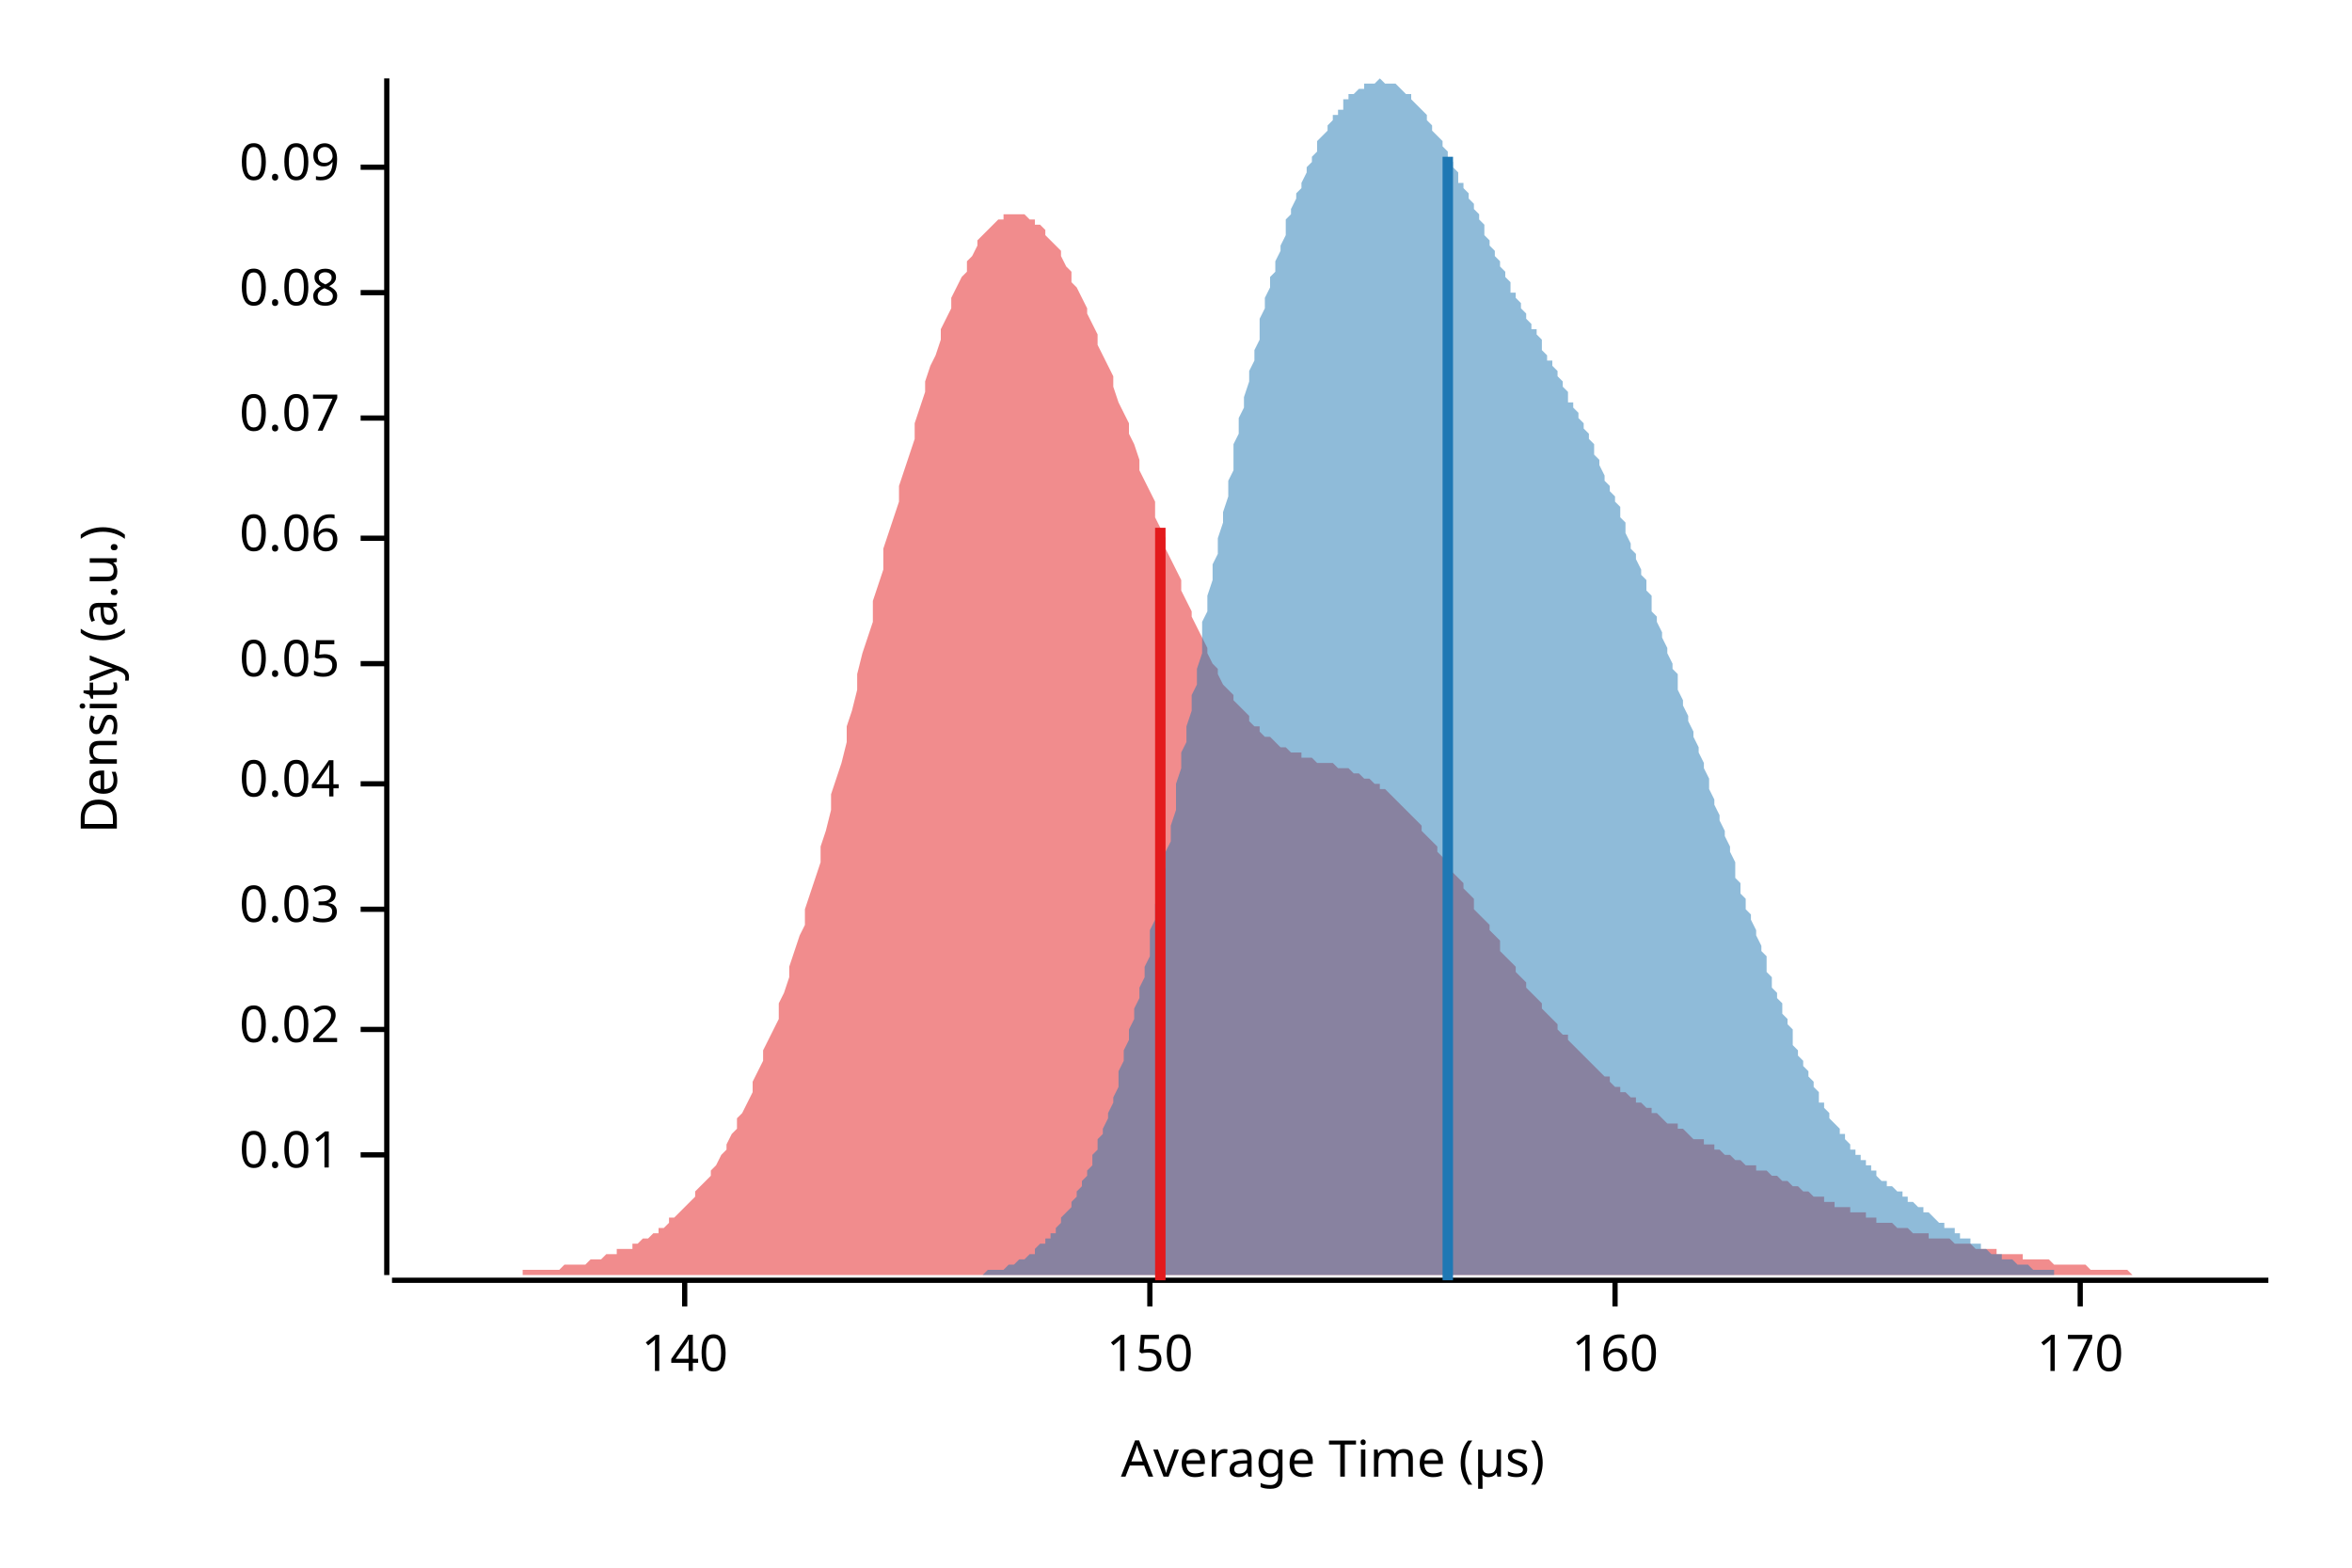
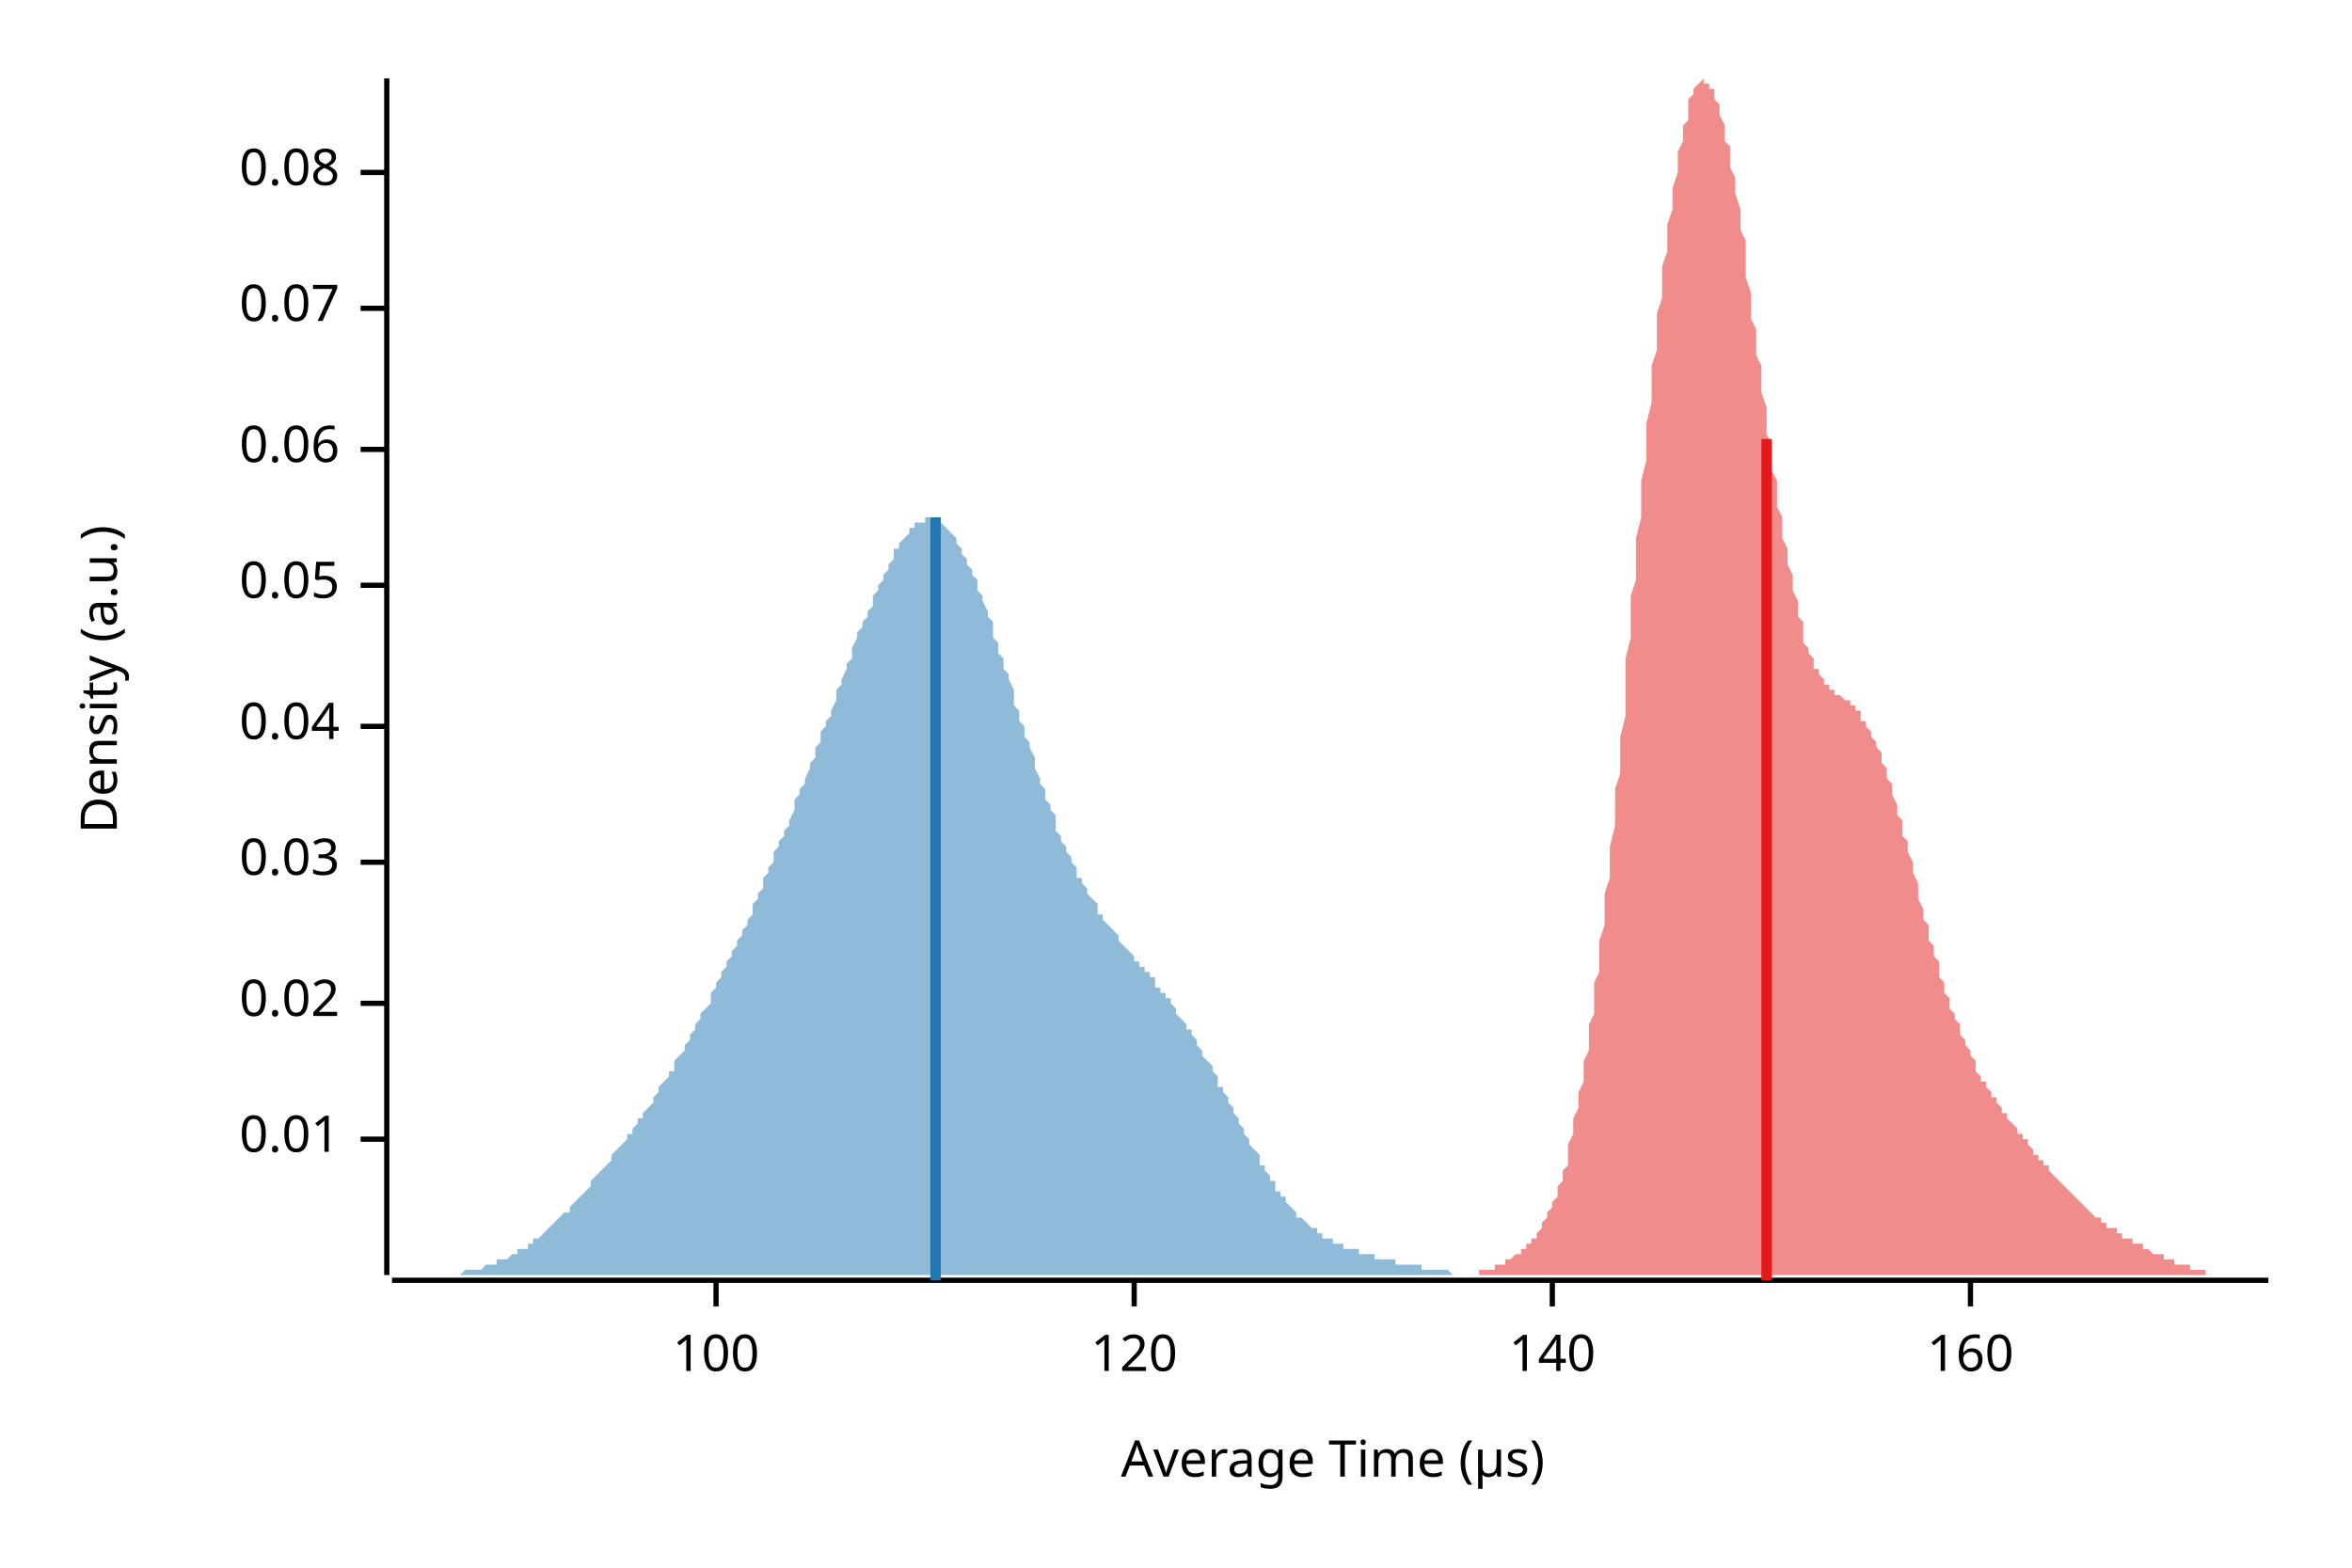
<svg xmlns="http://www.w3.org/2000/svg" width="450" height="300" viewBox="0 0 450 300">
  <text x="15" y="130" dy="0.76em" text-anchor="middle" font-family="sans-serif" font-size="9.677" opacity="1" fill="#000000" transform="rotate(270, 15, 130)">
Density (a.u.)
</text>
  <text x="255" y="285" dy="-0.5ex" text-anchor="middle" font-family="sans-serif" font-size="9.677" opacity="1" fill="#000000">
Average Time (µs)
</text>
  <polyline fill="none" opacity="1" stroke="#000000" stroke-width="1" points="74,15 74,244 " />
-   <text x="65" y="221" dy="0.5ex" text-anchor="end" font-family="sans-serif" font-size="9.677" opacity="1" fill="#000000">
+   <text x="65" y="218" dy="0.5ex" text-anchor="end" font-family="sans-serif" font-size="9.677" opacity="1" fill="#000000">
0.01
</text>
-   <polyline fill="none" opacity="1" stroke="#000000" stroke-width="1" points="69,221 74,221 " />
-   <text x="65" y="197" dy="0.5ex" text-anchor="end" font-family="sans-serif" font-size="9.677" opacity="1" fill="#000000">
+   <polyline fill="none" opacity="1" stroke="#000000" stroke-width="1" points="69,218 74,218 " />
+   <text x="65" y="192" dy="0.5ex" text-anchor="end" font-family="sans-serif" font-size="9.677" opacity="1" fill="#000000">
0.02
</text>
-   <polyline fill="none" opacity="1" stroke="#000000" stroke-width="1" points="69,197 74,197 " />
-   <text x="65" y="174" dy="0.5ex" text-anchor="end" font-family="sans-serif" font-size="9.677" opacity="1" fill="#000000">
+   <polyline fill="none" opacity="1" stroke="#000000" stroke-width="1" points="69,192 74,192 " />
+   <text x="65" y="165" dy="0.5ex" text-anchor="end" font-family="sans-serif" font-size="9.677" opacity="1" fill="#000000">
0.03
</text>
-   <polyline fill="none" opacity="1" stroke="#000000" stroke-width="1" points="69,174 74,174 " />
-   <text x="65" y="150" dy="0.5ex" text-anchor="end" font-family="sans-serif" font-size="9.677" opacity="1" fill="#000000">
+   <polyline fill="none" opacity="1" stroke="#000000" stroke-width="1" points="69,165 74,165 " />
+   <text x="65" y="139" dy="0.5ex" text-anchor="end" font-family="sans-serif" font-size="9.677" opacity="1" fill="#000000">
0.04
</text>
-   <polyline fill="none" opacity="1" stroke="#000000" stroke-width="1" points="69,150 74,150 " />
-   <text x="65" y="127" dy="0.5ex" text-anchor="end" font-family="sans-serif" font-size="9.677" opacity="1" fill="#000000">
+   <polyline fill="none" opacity="1" stroke="#000000" stroke-width="1" points="69,139 74,139 " />
+   <text x="65" y="112" dy="0.5ex" text-anchor="end" font-family="sans-serif" font-size="9.677" opacity="1" fill="#000000">
0.05
</text>
-   <polyline fill="none" opacity="1" stroke="#000000" stroke-width="1" points="69,127 74,127 " />
-   <text x="65" y="103" dy="0.5ex" text-anchor="end" font-family="sans-serif" font-size="9.677" opacity="1" fill="#000000">
+   <polyline fill="none" opacity="1" stroke="#000000" stroke-width="1" points="69,112 74,112 " />
+   <text x="65" y="86" dy="0.5ex" text-anchor="end" font-family="sans-serif" font-size="9.677" opacity="1" fill="#000000">
0.06
</text>
-   <polyline fill="none" opacity="1" stroke="#000000" stroke-width="1" points="69,103 74,103 " />
-   <text x="65" y="80" dy="0.5ex" text-anchor="end" font-family="sans-serif" font-size="9.677" opacity="1" fill="#000000">
+   <polyline fill="none" opacity="1" stroke="#000000" stroke-width="1" points="69,86 74,86 " />
+   <text x="65" y="59" dy="0.5ex" text-anchor="end" font-family="sans-serif" font-size="9.677" opacity="1" fill="#000000">
0.07
</text>
-   <polyline fill="none" opacity="1" stroke="#000000" stroke-width="1" points="69,80 74,80 " />
-   <text x="65" y="56" dy="0.5ex" text-anchor="end" font-family="sans-serif" font-size="9.677" opacity="1" fill="#000000">
+   <polyline fill="none" opacity="1" stroke="#000000" stroke-width="1" points="69,59 74,59 " />
+   <text x="65" y="33" dy="0.5ex" text-anchor="end" font-family="sans-serif" font-size="9.677" opacity="1" fill="#000000">
0.08
</text>
-   <polyline fill="none" opacity="1" stroke="#000000" stroke-width="1" points="69,56 74,56 " />
-   <text x="65" y="32" dy="0.5ex" text-anchor="end" font-family="sans-serif" font-size="9.677" opacity="1" fill="#000000">
- 0.09
+   <polyline fill="none" opacity="1" stroke="#000000" stroke-width="1" points="69,33 74,33 " />
+   <polyline fill="none" opacity="1" stroke="#000000" stroke-width="1" points="75,245 434,245 " />
+   <text x="137" y="255" dy="0.76em" text-anchor="middle" font-family="sans-serif" font-size="9.677" opacity="1" fill="#000000">
+ 100
</text>
-   <polyline fill="none" opacity="1" stroke="#000000" stroke-width="1" points="69,32 74,32 " />
-   <polyline fill="none" opacity="1" stroke="#000000" stroke-width="1" points="75,245 434,245 " />
-   <text x="131" y="255" dy="0.76em" text-anchor="middle" font-family="sans-serif" font-size="9.677" opacity="1" fill="#000000">
+   <polyline fill="none" opacity="1" stroke="#000000" stroke-width="1" points="137,245 137,250 " />
+   <text x="217" y="255" dy="0.76em" text-anchor="middle" font-family="sans-serif" font-size="9.677" opacity="1" fill="#000000">
+ 120
+ </text>
+   <polyline fill="none" opacity="1" stroke="#000000" stroke-width="1" points="217,245 217,250 " />
+   <text x="297" y="255" dy="0.76em" text-anchor="middle" font-family="sans-serif" font-size="9.677" opacity="1" fill="#000000">
140
</text>
-   <polyline fill="none" opacity="1" stroke="#000000" stroke-width="1" points="131,245 131,250 " />
-   <text x="220" y="255" dy="0.76em" text-anchor="middle" font-family="sans-serif" font-size="9.677" opacity="1" fill="#000000">
- 150
- </text>
-   <polyline fill="none" opacity="1" stroke="#000000" stroke-width="1" points="220,245 220,250 " />
-   <text x="309" y="255" dy="0.76em" text-anchor="middle" font-family="sans-serif" font-size="9.677" opacity="1" fill="#000000">
+   <polyline fill="none" opacity="1" stroke="#000000" stroke-width="1" points="297,245 297,250 " />
+   <text x="377" y="255" dy="0.76em" text-anchor="middle" font-family="sans-serif" font-size="9.677" opacity="1" fill="#000000">
160
</text>
-   <polyline fill="none" opacity="1" stroke="#000000" stroke-width="1" points="309,245 309,250 " />
-   <text x="398" y="255" dy="0.76em" text-anchor="middle" font-family="sans-serif" font-size="9.677" opacity="1" fill="#000000">
- 170
- </text>
-   <polyline fill="none" opacity="1" stroke="#000000" stroke-width="1" points="398,245 398,250 " />
-   <polygon opacity="0.5" fill="#E31A1C" points="75,244 75,244 76,244 77,244 77,244 78,244 79,244 80,244 80,244 81,244 82,244 82,244 83,244 84,244 85,244 85,244 86,244 87,244 87,244 88,244 89,244 90,244 90,244 91,244 92,244 92,244 93,244 94,244 95,244 95,244 96,244 97,244 98,244 98,244 99,244 100,244 100,243 101,243 102,243 103,243 103,243 104,243 105,243 105,243 106,243 107,243 108,242 108,242 109,242 110,242 110,242 111,242 112,242 113,241 113,241 114,241 115,241 116,240 116,240 117,240 118,240 118,239 119,239 120,239 121,239 121,238 122,238 123,237 123,237 124,237 125,236 126,236 126,235 127,235 128,234 128,233 129,233 130,232 131,231 131,231 132,230 133,229 133,228 134,227 135,226 136,225 136,224 137,223 138,221 139,220 139,219 140,217 141,216 141,214 142,213 143,211 144,209 144,207 145,205 146,203 146,201 147,199 148,197 149,195 149,192 150,190 151,187 151,185 152,182 153,179 154,177 154,174 155,171 156,168 157,165 157,162 158,159 159,155 159,152 160,149 161,146 162,142 162,139 163,136 164,132 164,129 165,125 166,122 167,119 167,115 168,112 169,109 169,105 170,102 171,99 172,96 172,93 173,90 174,87 175,84 175,81 176,78 177,75 177,73 178,70 179,68 180,65 180,63 181,61 182,59 182,57 183,55 184,53 185,52 185,50 186,49 187,47 187,46 188,45 189,44 190,43 190,43 191,42 192,42 192,41 193,41 194,41 195,41 195,41 196,41 197,42 198,42 198,43 199,43 200,44 200,45 201,46 202,47 203,48 203,49 204,51 205,52 205,54 206,55 207,57 208,59 208,60 209,62 210,64 210,66 211,68 212,70 213,72 213,74 214,77 215,79 216,81 216,83 217,85 218,88 218,90 219,92 220,94 221,96 221,99 222,101 223,103 223,105 224,107 225,109 226,111 226,113 227,115 228,117 228,118 229,120 230,122 231,124 231,125 232,127 233,128 233,129 234,131 235,132 236,133 236,134 237,135 238,136 239,137 239,138 240,139 241,139 241,140 242,141 243,141 244,142 244,142 245,143 246,143 246,143 247,144 248,144 249,144 249,145 250,145 251,145 251,145 252,146 253,146 254,146 254,146 255,146 256,147 257,147 257,147 258,147 259,148 259,148 260,148 261,149 262,149 262,149 263,150 264,150 264,151 265,151 266,152 267,153 267,153 268,154 269,155 269,155 270,156 271,157 272,158 272,159 273,160 274,161 275,162 275,163 276,164 277,165 277,166 278,167 279,168 280,169 280,170 281,171 282,172 282,174 283,175 284,176 285,177 285,178 286,179 287,180 287,182 288,183 289,184 290,185 290,186 291,187 292,188 292,189 293,190 294,191 295,192 295,193 296,194 297,195 298,196 298,197 299,198 300,198 300,199 301,200 302,201 303,202 303,202 304,203 305,204 305,204 306,205 307,206 308,206 308,207 309,208 310,208 310,209 311,209 312,210 313,210 313,211 314,211 315,212 316,212 316,213 317,213 318,214 318,214 319,215 320,215 321,215 321,216 322,216 323,217 323,217 324,218 325,218 326,218 326,219 327,219 328,219 328,220 329,220 330,221 331,221 331,221 332,222 333,222 333,222 334,223 335,223 336,223 336,224 337,224 338,224 339,225 339,225 340,225 341,226 341,226 342,226 343,227 344,227 344,227 345,228 346,228 346,228 347,229 348,229 349,229 349,230 350,230 351,230 351,231 352,231 353,231 354,231 354,232 355,232 356,232 357,232 357,233 358,233 359,233 359,234 360,234 361,234 362,234 362,234 363,235 364,235 364,235 365,235 366,236 367,236 367,236 368,236 369,236 369,237 370,237 371,237 372,237 372,237 373,237 374,238 375,238 375,238 376,238 377,238 377,238 378,239 379,239 380,239 380,239 381,239 382,239 382,240 383,240 384,240 385,240 385,240 386,240 387,240 387,241 388,241 389,241 390,241 390,241 391,241 392,241 392,241 393,242 394,242 395,242 395,242 396,242 397,242 398,242 398,242 399,242 400,243 400,243 401,243 402,243 403,243 403,243 404,243 405,243 405,243 406,243 407,243 408,244 408,244 409,244 410,244 410,244 411,244 412,244 413,244 413,244 414,244 415,244 416,244 416,244 417,244 418,244 418,244 419,244 420,244 421,244 421,244 422,244 423,244 423,244 424,244 425,244 426,244 426,244 427,244 428,244 428,244 429,244 430,244 431,244 431,244 432,244 433,244 434,244 434,244 75,244 " />
-   <polygon opacity="0.5" fill="#1F78B4" points="178,244 179,244 179,244 180,244 180,244 181,244 181,244 182,244 182,244 182,244 183,244 183,244 184,244 184,244 185,244 185,244 186,244 186,244 187,244 187,244 187,244 188,244 188,244 189,243 189,243 190,243 190,243 191,243 191,243 192,243 192,243 193,242 193,242 193,242 194,242 194,242 195,241 195,241 196,241 196,241 197,240 197,240 198,240 198,239 198,239 199,238 199,238 200,238 200,237 201,237 201,236 202,236 202,235 203,234 203,234 203,233 204,232 204,232 205,231 205,230 206,229 206,228 207,227 207,226 208,225 208,224 209,223 209,222 209,221 210,220 210,218 211,217 211,216 212,214 212,213 213,211 213,210 214,208 214,207 214,205 215,203 215,201 216,199 216,197 217,195 217,193 218,191 218,189 219,187 219,185 220,183 220,180 220,178 221,176 221,173 222,171 222,168 223,166 223,163 224,161 224,158 225,155 225,153 225,150 226,147 226,144 227,142 227,139 228,136 228,133 229,131 229,128 230,125 230,122 230,119 231,117 231,114 232,111 232,108 233,106 233,103 234,100 234,98 235,95 235,92 236,90 236,87 236,85 237,83 237,80 238,78 238,76 239,73 239,71 240,69 240,67 241,65 241,63 241,61 242,59 242,57 243,55 243,53 244,52 244,50 245,48 245,47 246,45 246,44 246,42 247,41 247,40 248,38 248,37 249,36 249,35 250,33 250,32 251,31 251,30 252,29 252,28 252,27 253,26 253,26 254,25 254,24 255,23 255,22 256,22 256,21 257,21 257,20 257,19 258,19 258,18 259,18 259,18 260,17 260,17 261,17 261,16 262,16 262,16 262,16 263,16 263,16 264,15 264,15 265,16 265,16 266,16 266,16 267,16 267,16 268,17 268,17 268,17 269,18 269,18 270,18 270,19 271,20 271,20 272,21 272,21 273,22 273,23 273,23 274,24 274,25 275,26 275,26 276,27 276,28 277,29 277,30 278,31 278,32 279,33 279,34 279,35 280,35 280,36 281,37 281,38 282,39 282,40 283,41 283,42 284,43 284,44 284,45 285,46 285,47 286,48 286,49 287,50 287,51 288,52 288,53 289,54 289,55 289,56 290,56 290,57 291,58 291,59 292,60 292,61 293,62 293,63 294,63 294,64 295,65 295,66 295,67 296,68 296,69 297,69 297,70 298,71 298,72 299,73 299,74 300,75 300,76 300,77 301,77 301,78 302,79 302,80 303,81 303,82 304,83 304,84 305,85 305,86 305,87 306,88 306,89 307,91 307,92 308,93 308,94 309,95 309,96 310,97 310,99 311,100 311,101 311,102 312,104 312,105 313,106 313,107 314,109 314,110 315,111 315,113 316,114 316,115 316,117 317,118 317,119 318,121 318,122 319,124 319,125 320,127 320,128 321,129 321,131 321,132 322,134 322,135 323,137 323,138 324,140 324,141 325,143 325,144 326,146 326,147 327,149 327,150 327,151 328,153 328,154 329,156 329,157 330,159 330,160 331,162 331,163 332,165 332,166 332,168 333,169 333,171 334,172 334,174 335,175 335,176 336,178 336,179 337,181 337,182 338,183 338,185 338,186 339,187 339,189 340,190 340,191 341,192 341,194 342,195 342,196 343,197 343,198 343,200 344,201 344,202 345,203 345,204 346,205 346,206 347,207 347,208 348,209 348,210 348,211 349,211 349,212 350,213 350,214 351,215 351,215 352,216 352,217 353,217 353,218 354,219 354,219 354,220 355,220 355,221 356,221 356,222 357,222 357,223 358,223 358,224 359,224 359,225 359,225 360,226 360,226 361,226 361,227 362,227 362,227 363,228 363,228 364,228 364,229 364,229 365,229 365,230 366,230 366,230 367,231 367,231 368,231 368,232 369,232 369,232 370,233 370,233 370,233 371,234 371,234 372,234 372,235 373,235 373,235 374,235 374,236 375,236 375,236 375,237 376,237 376,237 377,237 377,238 378,238 378,238 379,238 379,239 380,239 380,239 380,239 381,240 381,240 382,240 382,240 383,240 383,241 384,241 384,241 385,241 385,241 386,242 386,242 386,242 387,242 387,242 388,242 388,242 389,243 389,243 390,243 390,243 391,243 391,243 391,243 392,243 392,243 393,243 393,244 394,244 394,244 395,244 395,244 396,244 396,244 397,244 397,244 397,244 398,244 398,244 399,244 399,244 400,244 400,244 401,244 401,244 402,244 402,244 402,244 403,244 403,244 404,244 404,244 405,244 405,244 406,244 406,244 407,244 407,244 178,244 " />
-   <polyline fill="none" opacity="1" stroke="#E31A1C" stroke-width="2" points="222,245 222,101 " />
-   <polyline fill="none" opacity="1" stroke="#1F78B4" stroke-width="2" points="277,245 277,30 " />
+   <polyline fill="none" opacity="1" stroke="#000000" stroke-width="1" points="377,245 377,250 " />
+   <polygon opacity="0.5" fill="#E31A1C" points="272,244 272,244 273,244 273,244 273,244 274,244 274,244 274,244 275,244 275,244 275,244 276,244 276,244 276,244 277,244 277,244 277,244 278,244 278,244 278,244 278,244 279,244 279,244 279,244 280,244 280,244 280,244 281,244 281,244 281,244 282,244 282,244 282,244 283,244 283,243 283,243 284,243 284,243 284,243 285,243 285,243 285,243 286,243 286,243 286,242 287,242 287,242 287,242 288,242 288,242 288,241 289,241 289,241 289,241 289,241 290,240 290,240 290,240 291,240 291,239 291,239 292,239 292,238 292,238 293,238 293,237 293,237 294,237 294,236 294,236 295,235 295,235 295,234 296,233 296,233 296,232 297,231 297,230 297,230 298,229 298,228 298,227 299,226 299,225 299,224 300,223 300,221 300,220 300,219 301,217 301,216 301,214 302,212 302,211 302,209 303,207 303,205 303,203 304,201 304,198 304,196 305,194 305,191 305,188 306,186 306,183 306,180 307,177 307,174 307,171 308,168 308,165 308,162 309,158 309,155 309,151 310,148 310,144 310,141 311,137 311,133 311,130 311,126 312,122 312,118 312,114 313,111 313,107 313,103 314,99 314,96 314,92 315,88 315,84 315,81 316,77 316,74 316,70 317,67 317,64 317,60 318,57 318,54 318,51 319,48 319,46 319,43 320,40 320,38 320,36 321,33 321,31 321,29 322,27 322,26 322,24 323,23 323,21 323,20 323,19 324,18 324,17 324,17 325,16 325,16 325,16 326,15 326,16 326,16 327,16 327,16 327,17 328,17 328,18 328,19 329,20 329,21 329,22 330,24 330,25 330,27 331,28 331,30 331,32 332,34 332,35 332,37 333,40 333,42 333,44 334,46 334,48 334,51 334,53 335,56 335,58 335,61 336,63 336,65 336,68 337,70 337,73 337,75 338,78 338,80 338,83 339,85 339,88 339,90 340,92 340,94 340,97 341,99 341,101 341,103 342,105 342,107 342,108 343,110 343,112 343,113 344,115 344,116 344,118 345,119 345,120 345,121 345,123 346,124 346,125 346,125 347,126 347,127 347,128 348,128 348,129 348,129 349,130 349,130 349,131 350,131 350,132 350,132 351,132 351,132 351,133 352,133 352,133 352,133 353,134 353,134 353,134 354,134 354,135 354,135 355,135 355,136 355,136 356,136 356,137 356,137 356,138 357,138 357,139 357,139 358,140 358,140 358,141 359,142 359,143 359,143 360,144 360,145 360,146 361,147 361,148 361,149 362,150 362,151 362,152 363,154 363,155 363,156 364,157 364,158 364,160 365,161 365,162 365,163 366,165 366,166 366,167 367,169 367,170 367,171 367,172 368,174 368,175 368,176 369,177 369,179 369,180 370,181 370,182 370,183 371,184 371,186 371,187 372,188 372,189 372,190 373,191 373,192 373,193 374,194 374,194 374,195 375,196 375,197 375,198 376,199 376,199 376,200 377,201 377,202 377,202 378,203 378,204 378,204 378,205 379,206 379,206 379,207 380,207 380,208 380,208 381,209 381,209 381,210 382,210 382,211 382,211 383,212 383,212 383,213 384,213 384,214 384,214 385,215 385,215 385,215 386,216 386,216 386,217 387,217 387,218 387,218 388,218 388,219 388,219 389,220 389,220 389,220 389,221 390,221 390,222 390,222 391,222 391,223 391,223 392,223 392,224 392,224 393,225 393,225 393,225 394,226 394,226 394,226 395,227 395,227 395,227 396,228 396,228 396,228 397,229 397,229 397,229 398,230 398,230 398,230 399,231 399,231 399,231 400,232 400,232 400,232 400,232 401,233 401,233 401,233 402,233 402,234 402,234 403,234 403,234 403,235 404,235 404,235 404,235 405,235 405,236 405,236 406,236 406,236 406,237 407,237 407,237 407,237 408,237 408,237 408,238 409,238 409,238 409,238 410,238 410,239 410,239 411,239 411,239 411,239 411,239 412,240 412,240 412,240 413,240 413,240 413,240 414,240 414,241 414,241 415,241 415,241 415,241 416,241 416,241 416,242 417,242 417,242 417,242 418,242 418,242 418,242 419,242 419,243 419,243 420,243 420,243 420,243 421,243 421,243 421,243 422,243 422,243 422,243 422,244 423,244 423,244 423,244 424,244 424,244 424,244 425,244 425,244 425,244 426,244 426,244 426,244 427,244 427,244 427,244 428,244 428,244 428,244 429,244 429,244 429,244 430,244 430,244 430,244 431,244 431,244 431,244 432,244 432,244 432,244 433,244 433,244 433,244 434,244 434,244 272,244 " />
+   <polygon opacity="0.5" fill="#1F78B4" points="75,244 75,244 75,244 76,244 76,244 77,244 77,244 78,244 78,244 78,244 79,244 79,244 80,244 80,244 81,244 81,244 82,244 82,244 82,244 83,244 83,244 84,244 84,244 85,244 85,244 86,244 86,244 86,244 87,244 87,244 88,244 88,244 89,243 89,243 90,243 90,243 90,243 91,243 91,243 92,243 92,243 93,242 93,242 94,242 94,242 94,242 95,242 95,241 96,241 96,241 97,241 97,241 98,240 98,240 98,240 99,240 99,239 100,239 100,239 101,239 101,238 102,238 102,238 102,237 103,237 103,237 104,236 104,236 105,235 105,235 105,235 106,234 106,234 107,233 107,233 108,232 108,232 109,232 109,231 109,231 110,230 110,230 111,229 111,229 112,228 112,228 113,227 113,227 113,226 114,225 114,225 115,224 115,224 116,223 116,223 117,222 117,222 117,221 118,220 118,220 119,219 119,219 120,218 120,217 121,217 121,216 121,216 122,215 122,214 123,214 123,213 124,212 124,212 125,211 125,210 125,210 126,209 126,208 127,207 127,207 128,206 128,205 129,205 129,204 129,203 130,202 130,202 131,201 131,200 132,199 132,198 132,198 133,197 133,196 134,195 134,194 135,193 135,193 136,192 136,191 136,190 137,189 137,188 138,187 138,186 139,185 139,184 140,183 140,183 140,182 141,181 141,180 142,179 142,178 143,177 143,176 144,175 144,174 144,173 145,172 145,171 146,170 146,168 147,167 147,166 148,165 148,164 148,163 149,162 149,161 150,160 150,159 151,158 151,157 152,155 152,154 152,153 153,152 153,151 154,150 154,149 155,147 155,146 156,145 156,144 156,143 157,142 157,140 158,139 158,138 159,137 159,136 160,134 160,133 160,132 161,131 161,130 162,128 162,127 163,126 163,125 163,124 164,122 164,121 165,120 165,119 166,118 166,117 167,116 167,115 167,114 168,113 168,112 169,111 169,110 170,109 170,108 171,107 171,106 171,105 172,105 172,104 173,103 173,103 174,102 174,101 175,101 175,101 175,100 176,100 176,100 177,100 177,99 178,99 178,99 179,99 179,100 179,100 180,100 180,100 181,101 181,101 182,102 182,102 183,103 183,103 183,104 184,105 184,106 185,107 185,108 186,109 186,110 187,111 187,112 187,113 188,114 188,115 189,117 189,118 190,119 190,121 190,122 191,123 191,125 192,126 192,128 193,129 193,130 194,132 194,133 194,135 195,136 195,138 196,139 196,141 197,142 197,143 198,145 198,146 198,147 199,149 199,150 200,151 200,153 201,154 201,155 202,156 202,157 202,159 203,160 203,161 204,162 204,163 205,164 205,165 206,166 206,167 206,168 207,168 207,169 208,170 208,171 209,172 209,172 210,173 210,174 210,175 211,175 211,176 212,177 212,177 213,178 213,178 214,179 214,180 214,180 215,181 215,181 216,182 216,182 217,183 217,183 217,184 218,184 218,185 219,185 219,186 220,186 220,187 221,187 221,188 221,189 222,189 222,190 223,190 223,191 224,191 224,192 225,193 225,193 225,194 226,195 226,195 227,196 227,197 228,197 228,198 229,199 229,200 229,200 230,201 230,202 231,203 231,203 232,204 232,205 233,206 233,207 233,208 234,208 234,209 235,210 235,211 236,212 236,213 237,214 237,215 237,215 238,216 238,217 239,218 239,219 240,220 240,220 241,221 241,222 241,223 242,223 242,224 243,225 243,226 244,226 244,227 244,228 245,228 245,229 246,229 246,230 247,231 247,231 248,232 248,232 248,233 249,233 249,233 250,234 250,234 251,235 251,235 252,235 252,236 252,236 253,236 253,237 254,237 254,237 255,237 255,238 256,238 256,238 256,238 257,238 257,239 258,239 258,239 259,239 259,239 260,239 260,240 260,240 261,240 261,240 262,240 262,240 263,240 263,241 264,241 264,241 264,241 265,241 265,241 266,241 266,241 267,241 267,242 268,242 268,242 268,242 269,242 269,242 270,242 270,242 271,242 271,242 272,242 272,243 272,243 273,243 273,243 274,243 274,243 275,243 275,243 275,243 276,243 276,243 277,243 277,243 278,244 278,244 279,244 279,244 279,244 280,244 280,244 281,244 281,244 282,244 282,244 283,244 283,244 283,244 284,244 284,244 285,244 285,244 286,244 286,244 287,244 287,244 287,244 288,244 288,244 289,244 289,244 290,244 290,244 291,244 291,244 291,244 292,244 292,244 293,244 293,244 294,244 294,244 295,244 295,244 295,244 295,244 75,244 " />
+   <polyline fill="none" opacity="1" stroke="#E31A1C" stroke-width="2" points="338,245 338,84 " />
+   <polyline fill="none" opacity="1" stroke="#1F78B4" stroke-width="2" points="179,245 179,99 " />
</svg>
